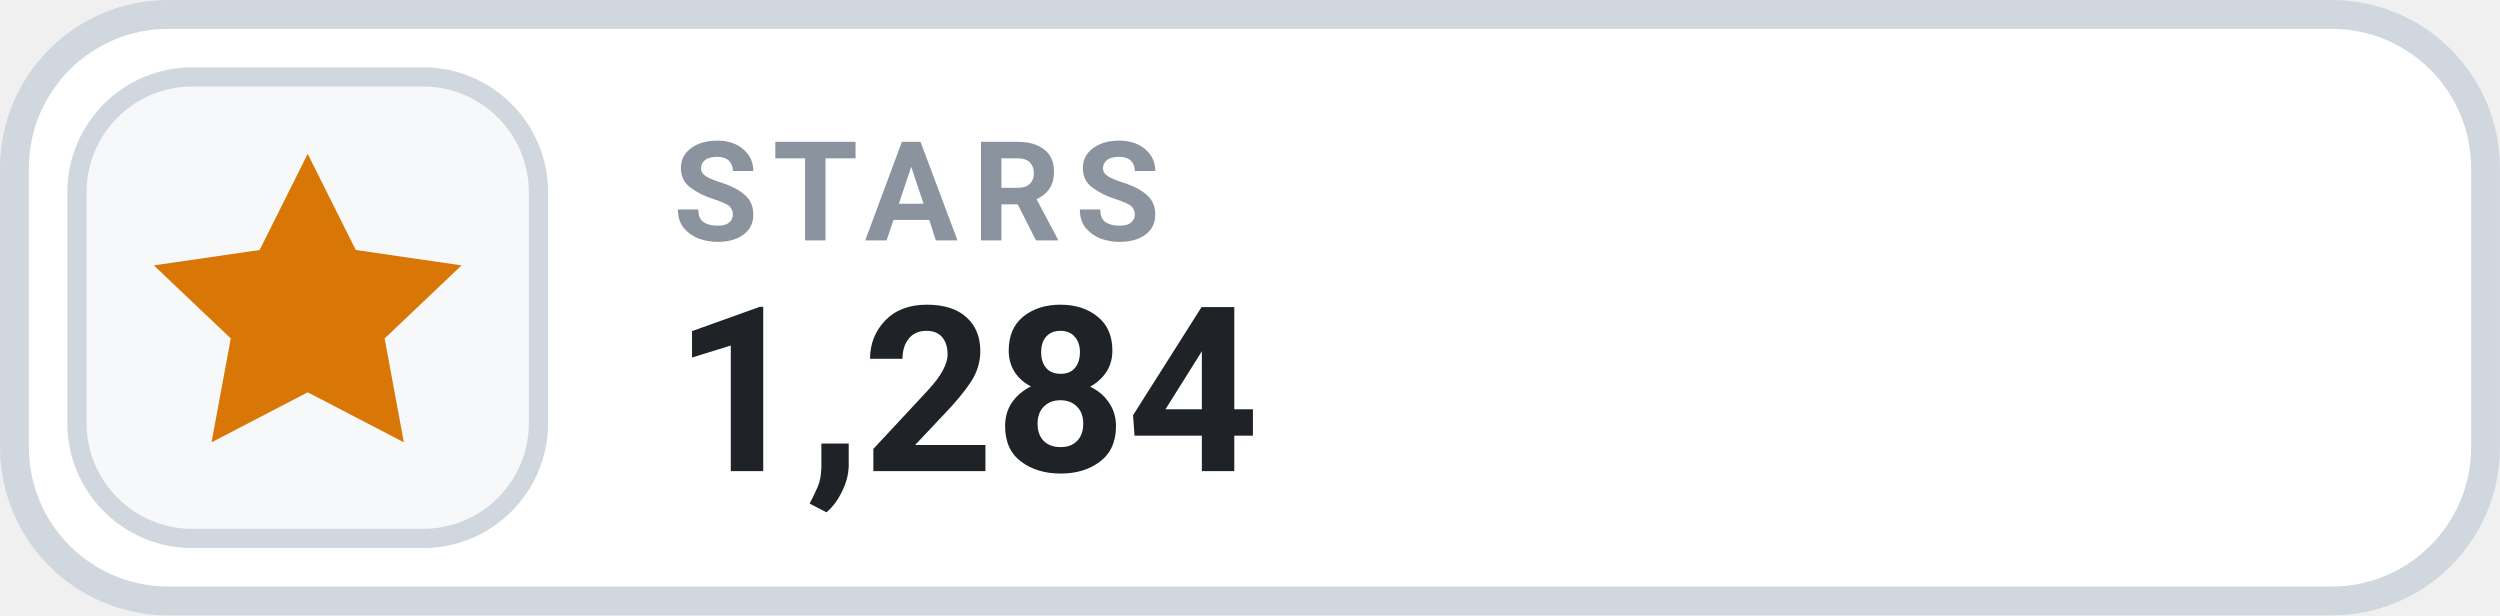
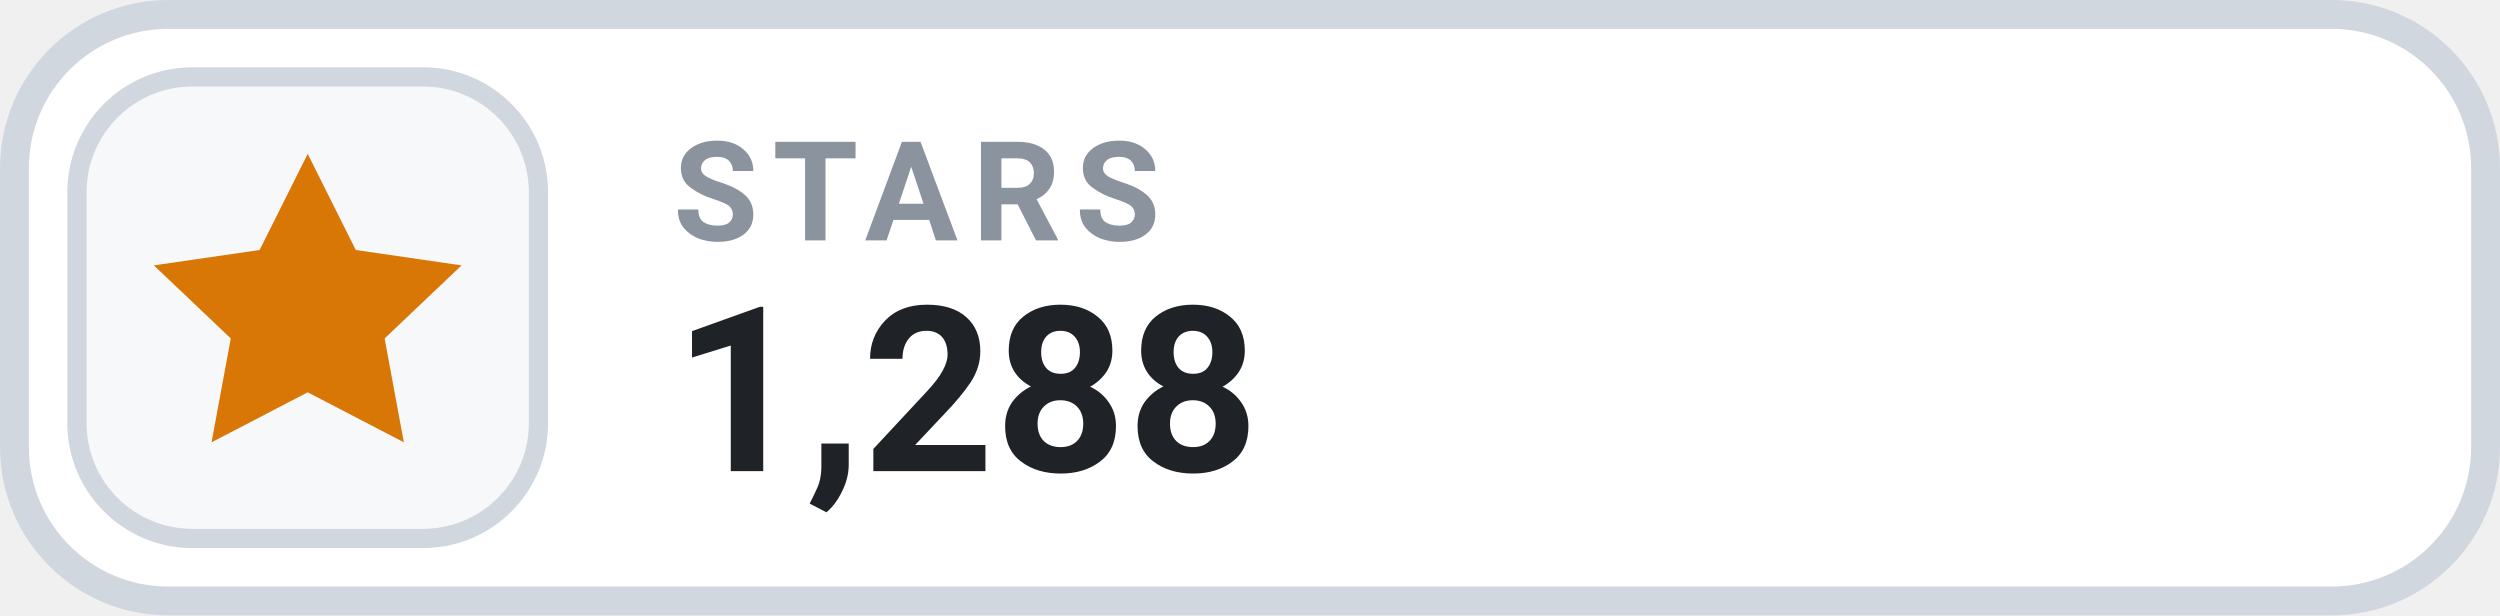
- <svg xmlns="http://www.w3.org/2000/svg" width="126" height="31.015" viewBox="0 0 130 32" role="img" aria-label="STARS 1,284">
+ <svg xmlns="http://www.w3.org/2000/svg" width="126" height="31.015" viewBox="0 0 130 32" role="img" aria-label="STARS 1,288">
  <rect x=".75" y=".75" width="128.5" height="30.5" rx="8" fill="#FFFFFF" stroke="#D0D7DE" stroke-width="1.5" />
  <rect x="4" y="4" width="24" height="24" rx="6" fill="#F6F8FA" stroke="#D0D7DE" stroke-width="1" />
  <g transform="translate(16 16)" style="color:#D97706;">
    <path d="M0 -8 l2.5 5 5.5 .8 -4 3.8 1 5.4 -5 -2.6 -5 2.6 1 -5.4 -4 -3.8 5.5 -.8 Z" fill="currentColor" />
  </g>
  <text x="35" y="12.5" fill="#8B949E" font-family="-apple-system,BlinkMacSystemFont,'Segoe UI',Roboto,Helvetica,Arial,sans-serif" font-size="7.2" font-weight="700" letter-spacing=".75">STARS</text>
-   <text x="35" y="24.5" fill="#1F2328" font-family="-apple-system,BlinkMacSystemFont,'Segoe UI',Roboto,Helvetica,Arial,sans-serif" font-size="12" font-weight="700">1,284</text>
+   <text x="35" y="24.5" fill="#1F2328" font-family="-apple-system,BlinkMacSystemFont,'Segoe UI',Roboto,Helvetica,Arial,sans-serif" font-size="12" font-weight="700">1,288</text>
</svg>
